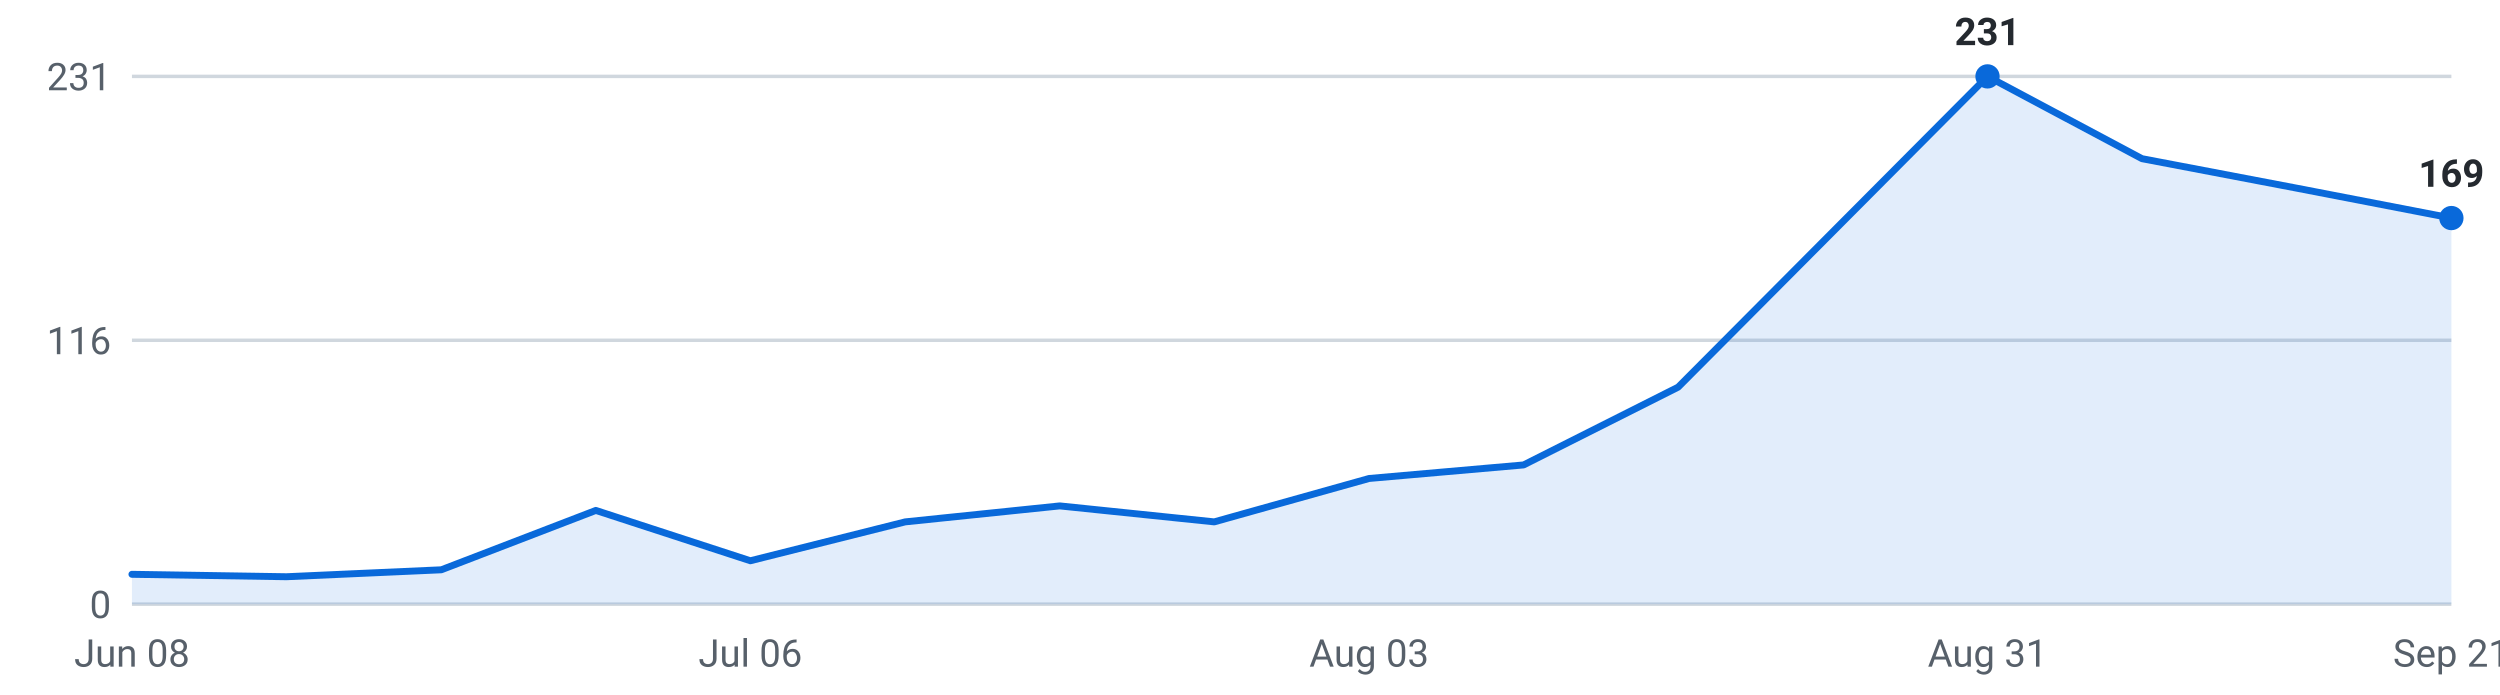
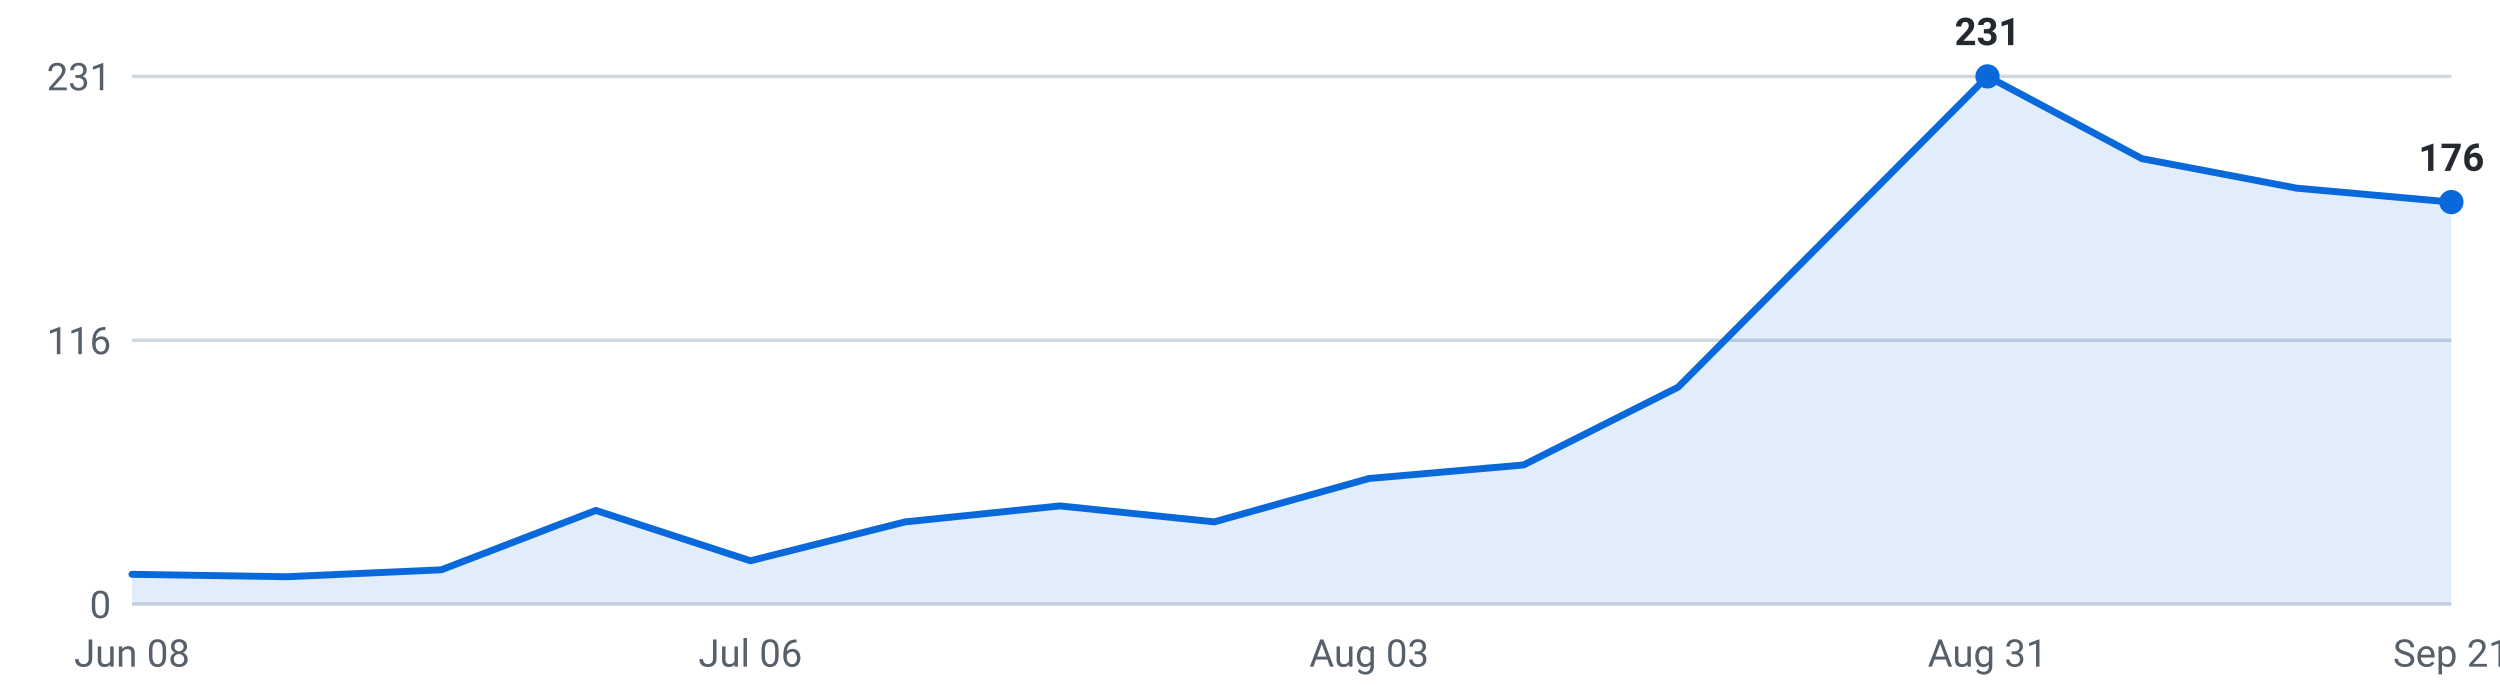
<svg xmlns="http://www.w3.org/2000/svg" viewBox="0 0 720 200" width="720" height="200" role="img" aria-label="Internships posted per week, last 16 weeks">
  <g font-family="-apple-system,Segoe UI,Roboto,sans-serif" font-size="11">
    <line x1="38" y1="174.0" x2="706" y2="174.0" stroke="#d0d7de" stroke-width="1" />
    <text x="32" y="178.0" text-anchor="end" fill="#57606a">0</text>
    <line x1="38" y1="98.0" x2="706" y2="98.0" stroke="#d0d7de" stroke-width="1" />
    <text x="32" y="102.0" text-anchor="end" fill="#57606a">116</text>
    <line x1="38" y1="22.0" x2="706" y2="22.0" stroke="#d0d7de" stroke-width="1" />
    <text x="32" y="26.0" text-anchor="end" fill="#57606a">231</text>
-     <path d="M38.0,174 L38.0,165.4 L82.5,166.1 L127.1,164.1 L171.6,147.0 L216.1,161.5 L260.7,150.3 L305.2,145.7 L349.7,150.3 L394.3,137.8 L438.8,133.9 L483.3,111.5 L527.9,66.7 L572.4,22.0 L616.9,45.7 L661.5,54.2 L706.0,62.8 L706.0,174 Z" fill="#0969da" fill-opacity="0.12" />
-     <polyline points="38.0,165.4 82.5,166.1 127.1,164.1 171.6,147.0 216.1,161.5 260.7,150.3 305.2,145.7 349.7,150.3 394.3,137.8 438.8,133.9 483.3,111.5 527.9,66.7 572.4,22.0 616.9,45.7 661.5,54.2 706.0,62.8" fill="none" stroke="#0969da" stroke-width="2" stroke-linejoin="round" stroke-linecap="round" />
+     <path d="M38.0,174 L38.0,165.4 L82.5,166.1 L127.1,164.1 L171.6,147.0 L216.1,161.5 L260.7,150.3 L305.2,145.7 L349.7,150.3 L394.3,137.8 L438.8,133.9 L483.3,111.5 L527.9,66.7 L572.4,22.0 L616.9,45.7 L661.5,54.2 L706.0,58.2 L706.0,174 Z" fill="#0969da" fill-opacity="0.12" />
+     <polyline points="38.0,165.4 82.5,166.1 127.1,164.1 171.6,147.0 216.1,161.5 260.7,150.3 305.2,145.7 349.7,150.3 394.3,137.8 438.8,133.9 483.3,111.5 527.9,66.7 572.4,22.0 616.9,45.7 661.5,54.2 706.0,58.2" fill="none" stroke="#0969da" stroke-width="2" stroke-linejoin="round" stroke-linecap="round" />
    <circle cx="572.4" cy="22.0" r="3.5" fill="#0969da" />
    <text x="572.4" y="13.0" text-anchor="middle" fill="#24292f" font-weight="600">231</text>
-     <circle cx="706.0" cy="62.8" r="3.5" fill="#0969da" />
-     <text x="706.0" y="53.8" text-anchor="middle" fill="#24292f" font-weight="600">169</text>
+     <circle cx="706.0" cy="58.2" r="3.5" fill="#0969da" />
+     <text x="706.0" y="49.2" text-anchor="middle" fill="#24292f" font-weight="600">176</text>
    <text x="38.0" y="192" text-anchor="middle" fill="#57606a">Jun 08</text>
    <text x="216.1" y="192" text-anchor="middle" fill="#57606a">Jul 06</text>
    <text x="394.3" y="192" text-anchor="middle" fill="#57606a">Aug 03</text>
    <text x="572.4" y="192" text-anchor="middle" fill="#57606a">Aug 31</text>
    <text x="706.0" y="192" text-anchor="middle" fill="#57606a">Sep 21</text>
  </g>
</svg>
